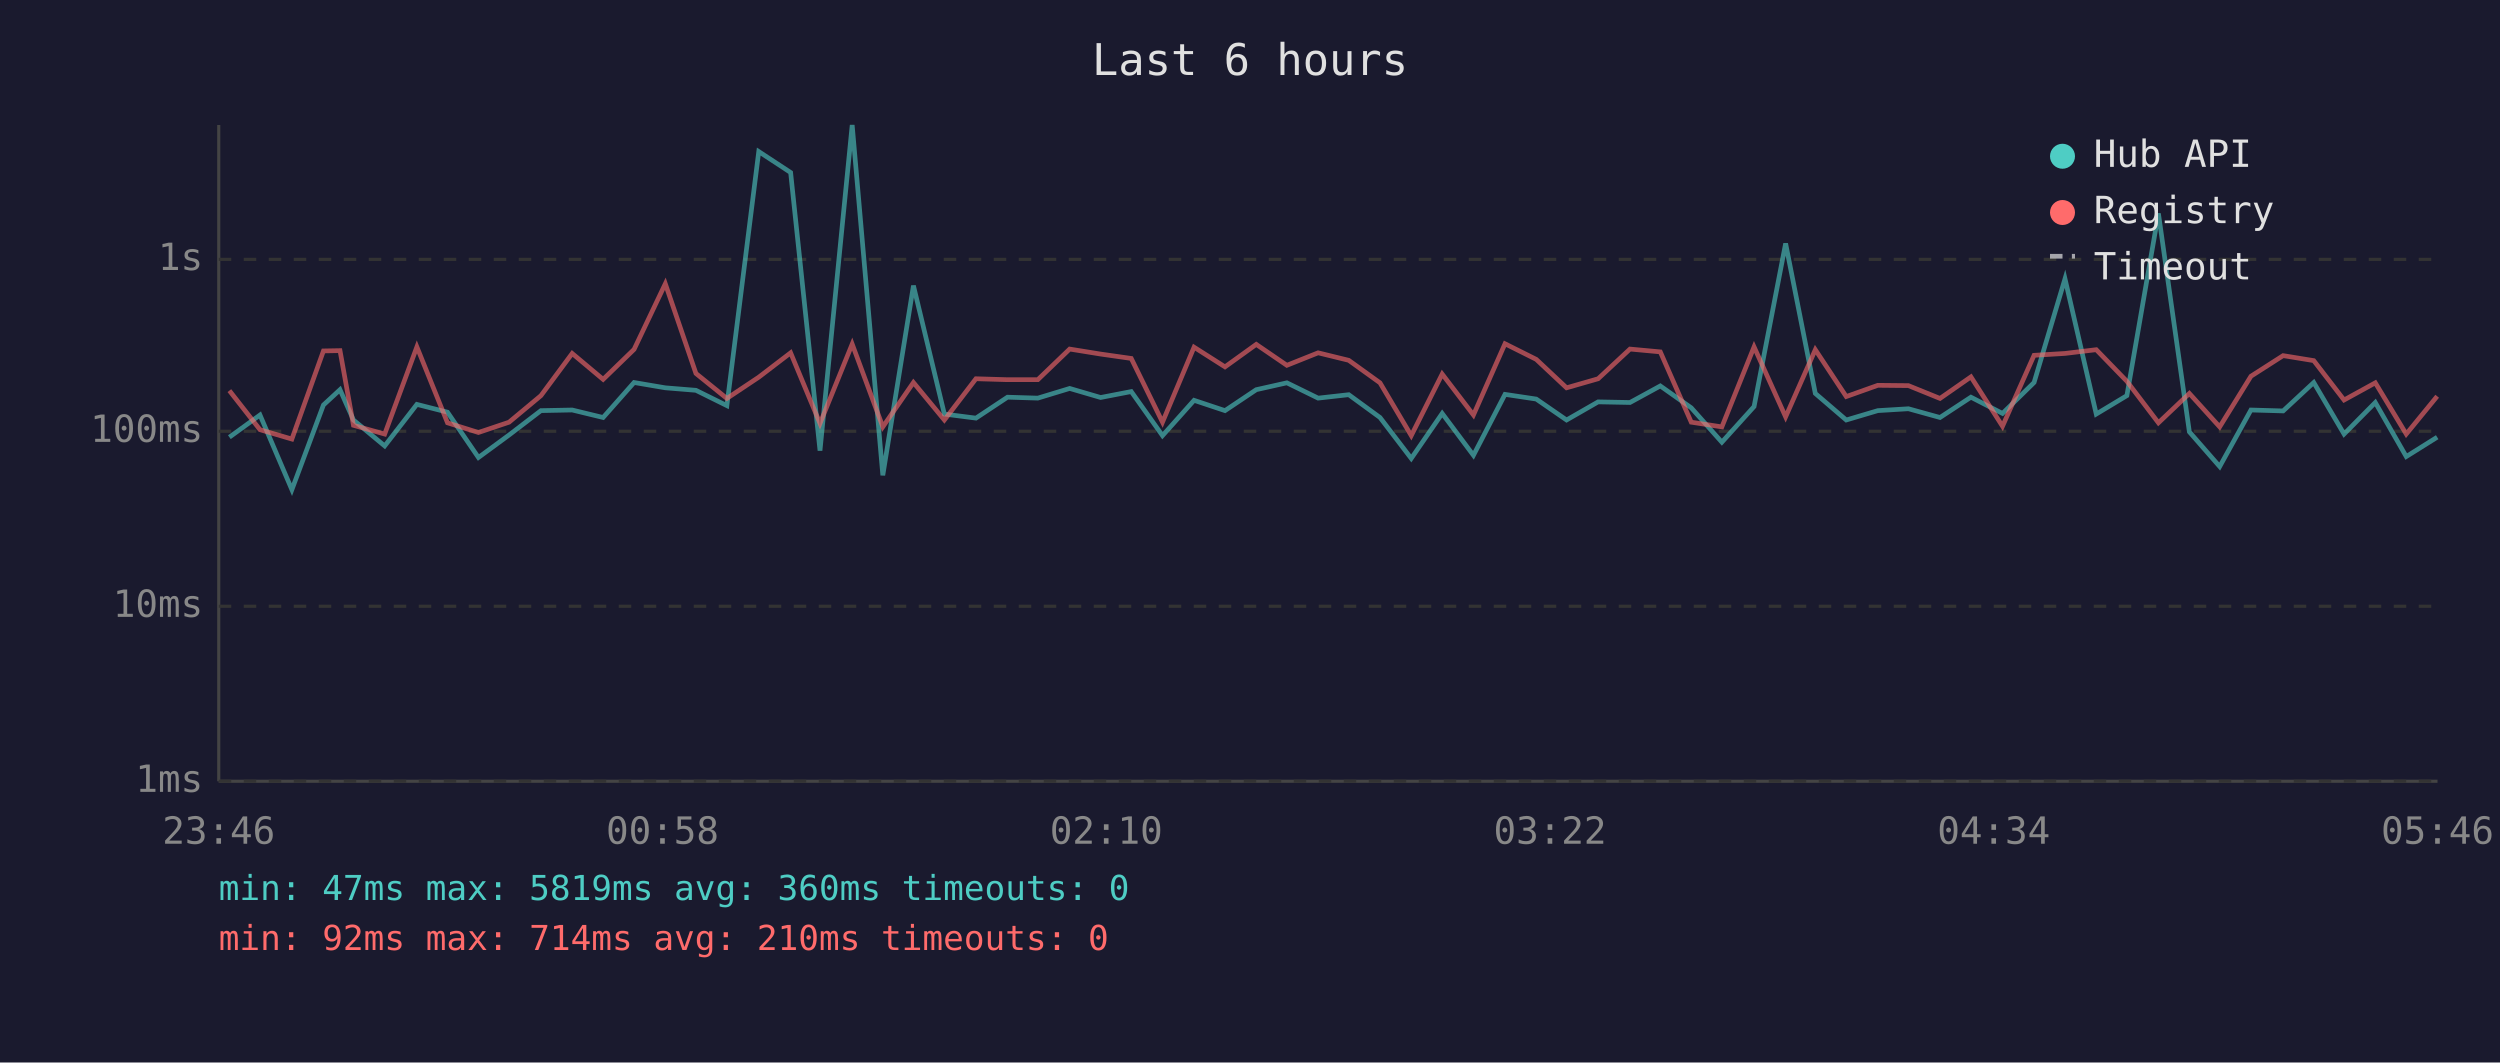
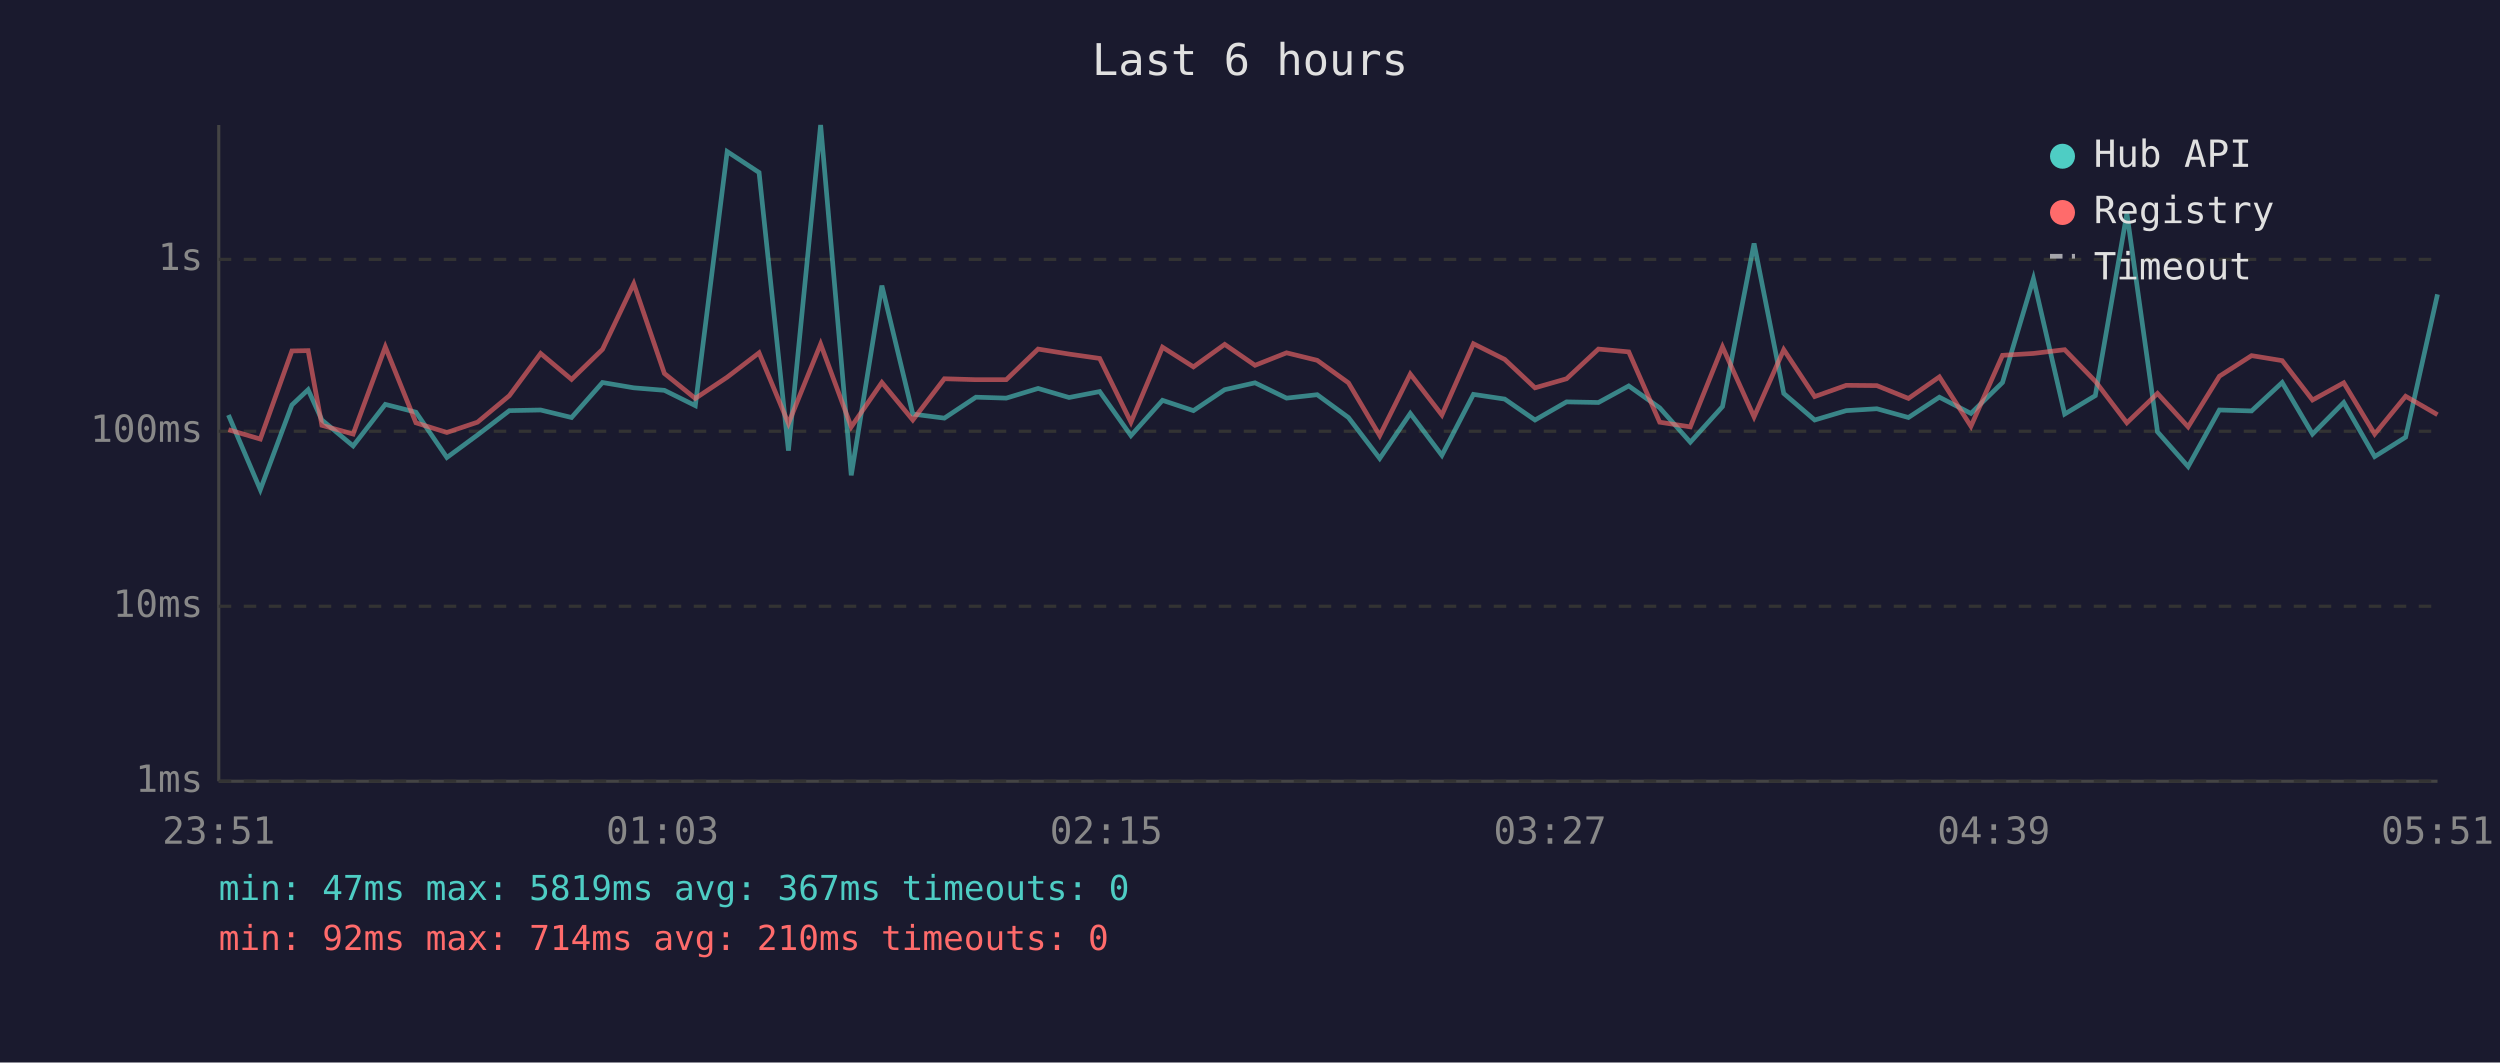
<svg xmlns="http://www.w3.org/2000/svg" viewBox="0 0 800 340" font-family="monospace" font-size="12">
  <rect width="800" height="340" fill="#1a1a2e" />
  <text x="400" y="24" fill="#e0e0e0" font-size="14" text-anchor="middle">Last 6 hours</text>
  <line x1="70" y1="40" x2="70" y2="250" stroke="#444" stroke-width="1" />
  <line x1="70" y1="250" x2="780" y2="250" stroke="#444" stroke-width="1" />
  <line x1="70" y1="250" x2="780" y2="250" stroke="#333" stroke-width="1" stroke-dasharray="4" />
  <text x="65" y="250" fill="#888" text-anchor="end" dominant-baseline="middle">1ms</text>
  <line x1="70" y1="194" x2="780" y2="194" stroke="#333" stroke-width="1" stroke-dasharray="4" />
  <text x="65" y="194" fill="#888" text-anchor="end" dominant-baseline="middle">10ms</text>
  <line x1="70" y1="138" x2="780" y2="138" stroke="#333" stroke-width="1" stroke-dasharray="4" />
  <text x="65" y="138" fill="#888" text-anchor="end" dominant-baseline="middle">100ms</text>
  <line x1="70" y1="83" x2="780" y2="83" stroke="#333" stroke-width="1" stroke-dasharray="4" />
  <text x="65" y="83" fill="#888" text-anchor="end" dominant-baseline="middle">1s</text>
-   <text x="70" y="270" fill="#888" text-anchor="middle">23:46</text>
-   <text x="212" y="270" fill="#888" text-anchor="middle">00:58</text>
-   <text x="354" y="270" fill="#888" text-anchor="middle">02:10</text>
-   <text x="496" y="270" fill="#888" text-anchor="middle">03:22</text>
-   <text x="638" y="270" fill="#888" text-anchor="middle">04:34</text>
-   <text x="780" y="270" fill="#888" text-anchor="middle">05:46</text>
-   <polyline points="73.4,139.9 83.2,132.8 93.4,156.7 103.5,129.6 108.8,124.7 113.1,134.4 123.1,142.7 133.4,129.4 143.2,131.9 153.1,146.4 162.9,139.2 173.1,131.4 183.1,131.2 193.0,133.6 202.9,122.4 212.9,124.1 222.7,124.9 232.6,129.8 242.8,48.5 253.0,55.2 262.4,144.2 272.7,40.0 282.5,152.1 292.3,91.4 302.2,132.5 312.3,133.8 322.4,127.1 332.1,127.4 342.3,124.3 352.2,127.2 362.0,125.3 372.0,139.4 382.1,128.1 392.0,131.4 402.0,124.7 411.8,122.5 421.8,127.4 431.6,126.3 441.6,133.6 451.6,146.7 461.5,132.3 471.5,145.7 481.6,126.2 491.6,127.7 501.3,134.4 511.4,128.6 521.6,128.8 531.3,123.5 541.2,130.5 551.0,141.5 561.3,130.1 571.4,77.9 580.9,125.9 590.8,134.4 600.9,131.4 610.7,130.8 620.8,133.6 630.7,127.1 640.8,132.3 650.9,122.4 660.8,89.2 670.8,132.5 680.6,126.6 690.7,68.3 700.6,138.2 710.3,149.3 720.3,131.2 730.6,131.5 740.4,122.4 750.1,138.9 760.1,128.8 770.0,146.1 779.9,139.9" fill="none" stroke="#4ecdc4" stroke-width="1.5" opacity="0.6" />
-   <polyline points="73.4,125.0 83.2,137.5 93.4,140.5 103.5,112.3 108.8,112.2 113.1,136.1 123.1,138.9 133.4,111.0 143.2,135.3 153.1,138.4 162.9,135.1 173.1,126.6 183.1,113.1 193.0,121.4 202.9,111.8 212.9,90.8 222.7,119.5 232.6,127.5 242.8,120.7 253.0,112.9 262.4,135.5 272.7,110.1 282.5,136.6 292.3,122.4 302.2,134.4 312.3,121.2 322.4,121.5 332.1,121.5 342.3,111.7 352.2,113.3 362.0,114.7 372.0,135.1 382.1,111.1 392.0,117.4 402.0,110.2 411.8,116.9 421.8,112.9 431.6,115.3 441.6,122.5 451.6,139.4 461.5,119.7 471.5,132.8 481.6,110.0 491.6,115.0 501.3,124.1 511.4,121.2 521.6,111.7 531.3,112.6 541.2,135.1 551.0,136.6 561.3,111.0 571.4,133.4 580.9,111.9 590.8,126.9 600.9,123.3 610.7,123.4 620.8,127.5 630.7,120.6 640.8,136.4 650.9,113.7 660.8,113.1 670.8,111.9 680.6,122.0 690.7,135.3 700.6,125.9 710.3,136.6 720.3,120.4 730.6,113.8 740.4,115.4 750.1,128.0 760.1,122.5 770.0,138.9 779.9,126.8" fill="none" stroke="#ff6b6b" stroke-width="1.5" opacity="0.6" />
+   <text x="70" y="270" fill="#888" text-anchor="middle">23:51</text>
+   <text x="212" y="270" fill="#888" text-anchor="middle">01:03</text>
+   <text x="354" y="270" fill="#888" text-anchor="middle">02:15</text>
+   <text x="496" y="270" fill="#888" text-anchor="middle">03:27</text>
+   <text x="638" y="270" fill="#888" text-anchor="middle">04:39</text>
+   <text x="780" y="270" fill="#888" text-anchor="middle">05:51</text>
+   <polyline points="73.1,132.8 83.3,156.7 93.4,129.6 98.6,124.7 103.0,134.4 113.0,142.7 123.3,129.4 133.1,131.9 143.0,146.4 152.8,139.2 163.0,131.4 173.0,131.2 182.9,133.6 192.8,122.4 202.8,124.1 212.6,124.9 222.5,129.8 232.7,48.5 242.9,55.2 252.3,144.2 262.6,40.0 272.4,152.1 282.2,91.4 292.1,132.5 302.2,133.8 312.3,127.1 322.0,127.4 332.2,124.3 342.1,127.2 351.9,125.3 361.9,139.4 372.0,128.1 381.9,131.4 391.9,124.7 401.6,122.5 411.7,127.4 421.5,126.3 431.5,133.6 441.5,146.7 451.3,132.3 461.4,145.7 471.5,126.2 481.5,127.7 491.2,134.4 501.3,128.6 511.5,128.8 521.2,123.5 531.1,130.5 540.9,141.5 551.2,130.1 561.3,77.9 570.8,125.9 580.7,134.4 590.8,131.4 600.6,130.8 610.7,133.6 620.6,127.1 630.7,132.3 640.8,122.4 650.7,89.2 660.7,132.5 670.5,126.6 680.6,68.3 690.4,138.2 700.2,149.3 710.2,131.2 720.5,131.5 730.3,122.4 740.0,138.9 750.0,128.8 759.9,146.1 769.8,139.9 780.0,94.2" fill="none" stroke="#4ecdc4" stroke-width="1.5" opacity="0.6" />
+   <polyline points="73.1,137.5 83.3,140.5 93.4,112.3 98.6,112.2 103.0,136.1 113.0,138.9 123.3,111.0 133.1,135.3 143.0,138.4 152.8,135.1 163.0,126.6 173.0,113.1 182.9,121.4 192.8,111.8 202.8,90.8 212.6,119.5 222.5,127.5 232.7,120.7 242.9,112.9 252.3,135.5 262.6,110.1 272.4,136.6 282.2,122.4 292.1,134.4 302.2,121.2 312.3,121.5 322.0,121.5 332.2,111.7 342.1,113.3 351.9,114.7 361.9,135.1 372.0,111.1 381.9,117.4 391.9,110.2 401.6,116.9 411.7,112.9 421.5,115.3 431.5,122.5 441.5,139.4 451.3,119.7 461.4,132.8 471.5,110.0 481.5,115.0 491.2,124.1 501.3,121.2 511.5,111.7 521.2,112.6 531.1,135.1 540.9,136.6 551.2,111.0 561.3,133.4 570.8,111.9 580.7,126.9 590.8,123.3 600.6,123.4 610.7,127.5 620.6,120.6 630.7,136.4 640.8,113.7 650.7,113.1 660.7,111.9 670.5,122.0 680.6,135.3 690.4,125.9 700.2,136.6 710.2,120.4 720.5,113.8 730.3,115.4 740.0,128.0 750.0,122.5 759.9,138.9 769.8,126.8 780.0,132.7" fill="none" stroke="#ff6b6b" stroke-width="1.5" opacity="0.6" />
  <circle cx="660" cy="50" r="4" fill="#4ecdc4" />
  <text x="670" y="50" fill="#e0e0e0" dominant-baseline="middle">Hub API</text>
  <circle cx="660" cy="68" r="4" fill="#ff6b6b" />
  <text x="670" y="68" fill="#e0e0e0" dominant-baseline="middle">Registry</text>
  <line x1="656" y1="82" x2="664" y2="82" stroke="#e0e0e0" stroke-width="1.5" stroke-dasharray="4,3" opacity="0.7" />
  <text x="670" y="86" fill="#e0e0e0" dominant-baseline="middle">Timeout</text>
-   <text x="70" y="288" fill="#4ecdc4" font-size="11">min: 47ms  max: 5819ms  avg: 360ms  timeouts: 0</text>
+   <text x="70" y="288" fill="#4ecdc4" font-size="11">min: 47ms  max: 5819ms  avg: 367ms  timeouts: 0</text>
  <text x="70" y="304" fill="#ff6b6b" font-size="11">min: 92ms  max: 714ms  avg: 210ms  timeouts: 0</text>
</svg>
